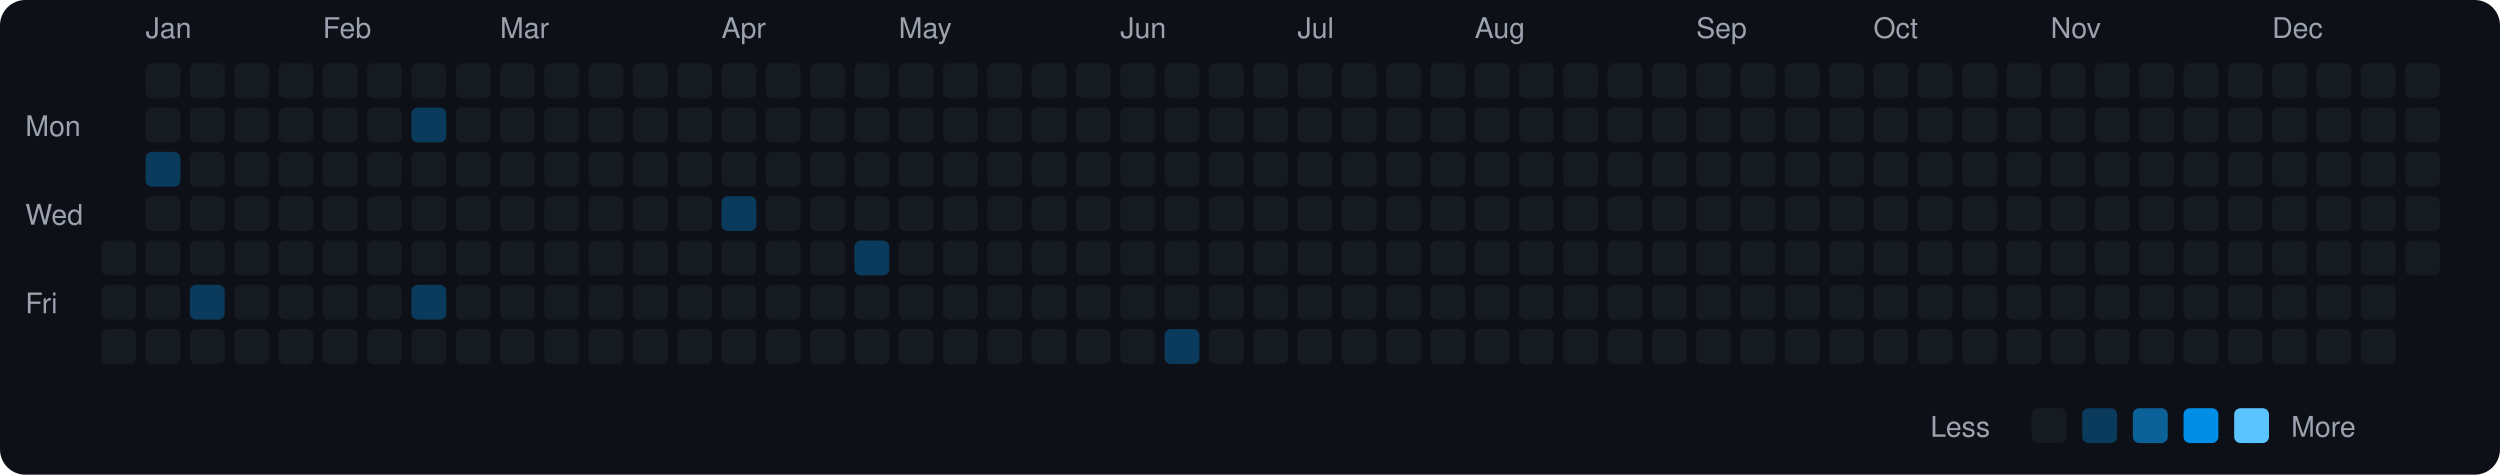
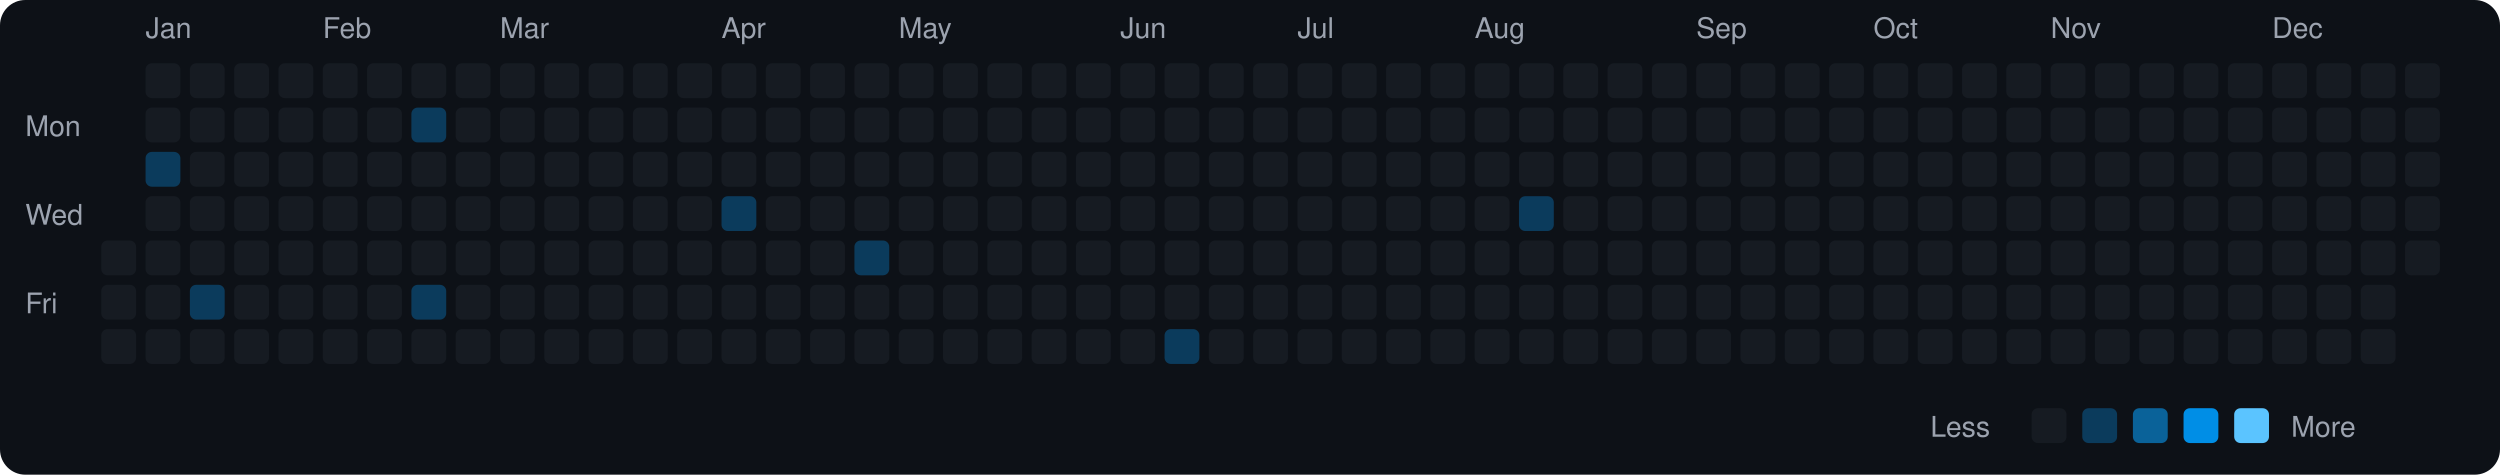
<svg xmlns="http://www.w3.org/2000/svg" viewBox="0 0 790 150" width="790" height="150">
  <rect width="790" height="150" fill="#0d1117" rx="8" ry="8" />
  <text x="8" y="43" fill="#9ca3af" font-size="9" font-family="-apple-system, BlinkMacSystemFont, 'Segoe UI', Helvetica, Arial, sans-serif">Mon</text>
  <text x="8" y="71" fill="#9ca3af" font-size="9" font-family="-apple-system, BlinkMacSystemFont, 'Segoe UI', Helvetica, Arial, sans-serif">Wed</text>
  <text x="8" y="99" fill="#9ca3af" font-size="9" font-family="-apple-system, BlinkMacSystemFont, 'Segoe UI', Helvetica, Arial, sans-serif">Fri</text>
  <rect x="32" y="76" width="11" height="11" rx="2" ry="2" fill="#161b22">
    </rect>
  <rect x="32" y="90" width="11" height="11" rx="2" ry="2" fill="#161b22">
    </rect>
  <rect x="32" y="104" width="11" height="11" rx="2" ry="2" fill="#161b22">
    </rect>
  <text x="46" y="12" fill="#9ca3af" font-size="9" font-family="-apple-system, BlinkMacSystemFont, 'Segoe UI', Helvetica, Arial, sans-serif">Jan</text>
  <rect x="46" y="20" width="11" height="11" rx="2" ry="2" fill="#161b22">
    </rect>
  <rect x="46" y="34" width="11" height="11" rx="2" ry="2" fill="#161b22">
    </rect>
  <rect x="46" y="48" width="11" height="11" rx="2" ry="2" fill="#0b3b5c">
    </rect>
  <rect x="46" y="62" width="11" height="11" rx="2" ry="2" fill="#161b22">
    </rect>
  <rect x="46" y="76" width="11" height="11" rx="2" ry="2" fill="#161b22">
    </rect>
  <rect x="46" y="90" width="11" height="11" rx="2" ry="2" fill="#161b22">
    </rect>
  <rect x="46" y="104" width="11" height="11" rx="2" ry="2" fill="#161b22">
    </rect>
  <rect x="60" y="20" width="11" height="11" rx="2" ry="2" fill="#161b22">
    </rect>
  <rect x="60" y="34" width="11" height="11" rx="2" ry="2" fill="#161b22">
    </rect>
  <rect x="60" y="48" width="11" height="11" rx="2" ry="2" fill="#161b22">
    </rect>
  <rect x="60" y="62" width="11" height="11" rx="2" ry="2" fill="#161b22">
    </rect>
  <rect x="60" y="76" width="11" height="11" rx="2" ry="2" fill="#161b22">
    </rect>
  <rect x="60" y="90" width="11" height="11" rx="2" ry="2" fill="#0b3b5c">
    </rect>
  <rect x="60" y="104" width="11" height="11" rx="2" ry="2" fill="#161b22">
    </rect>
  <rect x="74" y="20" width="11" height="11" rx="2" ry="2" fill="#161b22">
    </rect>
  <rect x="74" y="34" width="11" height="11" rx="2" ry="2" fill="#161b22">
    </rect>
  <rect x="74" y="48" width="11" height="11" rx="2" ry="2" fill="#161b22">
    </rect>
  <rect x="74" y="62" width="11" height="11" rx="2" ry="2" fill="#161b22">
    </rect>
  <rect x="74" y="76" width="11" height="11" rx="2" ry="2" fill="#161b22">
    </rect>
  <rect x="74" y="90" width="11" height="11" rx="2" ry="2" fill="#161b22">
    </rect>
  <rect x="74" y="104" width="11" height="11" rx="2" ry="2" fill="#161b22">
    </rect>
  <rect x="88" y="20" width="11" height="11" rx="2" ry="2" fill="#161b22">
    </rect>
  <rect x="88" y="34" width="11" height="11" rx="2" ry="2" fill="#161b22">
    </rect>
  <rect x="88" y="48" width="11" height="11" rx="2" ry="2" fill="#161b22">
    </rect>
  <rect x="88" y="62" width="11" height="11" rx="2" ry="2" fill="#161b22">
    </rect>
  <rect x="88" y="76" width="11" height="11" rx="2" ry="2" fill="#161b22">
    </rect>
  <rect x="88" y="90" width="11" height="11" rx="2" ry="2" fill="#161b22">
    </rect>
  <rect x="88" y="104" width="11" height="11" rx="2" ry="2" fill="#161b22">
    </rect>
  <text x="102" y="12" fill="#9ca3af" font-size="9" font-family="-apple-system, BlinkMacSystemFont, 'Segoe UI', Helvetica, Arial, sans-serif">Feb</text>
  <rect x="102" y="20" width="11" height="11" rx="2" ry="2" fill="#161b22">
    </rect>
  <rect x="102" y="34" width="11" height="11" rx="2" ry="2" fill="#161b22">
    </rect>
  <rect x="102" y="48" width="11" height="11" rx="2" ry="2" fill="#161b22">
    </rect>
  <rect x="102" y="62" width="11" height="11" rx="2" ry="2" fill="#161b22">
    </rect>
  <rect x="102" y="76" width="11" height="11" rx="2" ry="2" fill="#161b22">
    </rect>
  <rect x="102" y="90" width="11" height="11" rx="2" ry="2" fill="#161b22">
    </rect>
  <rect x="102" y="104" width="11" height="11" rx="2" ry="2" fill="#161b22">
    </rect>
  <rect x="116" y="20" width="11" height="11" rx="2" ry="2" fill="#161b22">
    </rect>
  <rect x="116" y="34" width="11" height="11" rx="2" ry="2" fill="#161b22">
    </rect>
  <rect x="116" y="48" width="11" height="11" rx="2" ry="2" fill="#161b22">
    </rect>
  <rect x="116" y="62" width="11" height="11" rx="2" ry="2" fill="#161b22">
    </rect>
  <rect x="116" y="76" width="11" height="11" rx="2" ry="2" fill="#161b22">
    </rect>
  <rect x="116" y="90" width="11" height="11" rx="2" ry="2" fill="#161b22">
    </rect>
  <rect x="116" y="104" width="11" height="11" rx="2" ry="2" fill="#161b22">
    </rect>
  <rect x="130" y="20" width="11" height="11" rx="2" ry="2" fill="#161b22">
    </rect>
  <rect x="130" y="34" width="11" height="11" rx="2" ry="2" fill="#0b3b5c">
    </rect>
  <rect x="130" y="48" width="11" height="11" rx="2" ry="2" fill="#161b22">
    </rect>
  <rect x="130" y="62" width="11" height="11" rx="2" ry="2" fill="#161b22">
    </rect>
  <rect x="130" y="76" width="11" height="11" rx="2" ry="2" fill="#161b22">
    </rect>
  <rect x="130" y="90" width="11" height="11" rx="2" ry="2" fill="#0b3b5c">
    </rect>
  <rect x="130" y="104" width="11" height="11" rx="2" ry="2" fill="#161b22">
    </rect>
  <rect x="144" y="20" width="11" height="11" rx="2" ry="2" fill="#161b22">
    </rect>
  <rect x="144" y="34" width="11" height="11" rx="2" ry="2" fill="#161b22">
    </rect>
  <rect x="144" y="48" width="11" height="11" rx="2" ry="2" fill="#161b22">
    </rect>
  <rect x="144" y="62" width="11" height="11" rx="2" ry="2" fill="#161b22">
    </rect>
  <rect x="144" y="76" width="11" height="11" rx="2" ry="2" fill="#161b22">
    </rect>
  <rect x="144" y="90" width="11" height="11" rx="2" ry="2" fill="#161b22">
    </rect>
  <rect x="144" y="104" width="11" height="11" rx="2" ry="2" fill="#161b22">
    </rect>
  <text x="158" y="12" fill="#9ca3af" font-size="9" font-family="-apple-system, BlinkMacSystemFont, 'Segoe UI', Helvetica, Arial, sans-serif">Mar</text>
  <rect x="158" y="20" width="11" height="11" rx="2" ry="2" fill="#161b22">
    </rect>
  <rect x="158" y="34" width="11" height="11" rx="2" ry="2" fill="#161b22">
    </rect>
  <rect x="158" y="48" width="11" height="11" rx="2" ry="2" fill="#161b22">
    </rect>
  <rect x="158" y="62" width="11" height="11" rx="2" ry="2" fill="#161b22">
    </rect>
  <rect x="158" y="76" width="11" height="11" rx="2" ry="2" fill="#161b22">
    </rect>
  <rect x="158" y="90" width="11" height="11" rx="2" ry="2" fill="#161b22">
    </rect>
  <rect x="158" y="104" width="11" height="11" rx="2" ry="2" fill="#161b22">
    </rect>
  <rect x="172" y="20" width="11" height="11" rx="2" ry="2" fill="#161b22">
    </rect>
  <rect x="172" y="34" width="11" height="11" rx="2" ry="2" fill="#161b22">
    </rect>
  <rect x="172" y="48" width="11" height="11" rx="2" ry="2" fill="#161b22">
    </rect>
  <rect x="172" y="62" width="11" height="11" rx="2" ry="2" fill="#161b22">
    </rect>
  <rect x="172" y="76" width="11" height="11" rx="2" ry="2" fill="#161b22">
    </rect>
  <rect x="172" y="90" width="11" height="11" rx="2" ry="2" fill="#161b22">
    </rect>
  <rect x="172" y="104" width="11" height="11" rx="2" ry="2" fill="#161b22">
    </rect>
  <rect x="186" y="20" width="11" height="11" rx="2" ry="2" fill="#161b22">
    </rect>
  <rect x="186" y="34" width="11" height="11" rx="2" ry="2" fill="#161b22">
    </rect>
  <rect x="186" y="48" width="11" height="11" rx="2" ry="2" fill="#161b22">
    </rect>
  <rect x="186" y="62" width="11" height="11" rx="2" ry="2" fill="#161b22">
    </rect>
  <rect x="186" y="76" width="11" height="11" rx="2" ry="2" fill="#161b22">
    </rect>
  <rect x="186" y="90" width="11" height="11" rx="2" ry="2" fill="#161b22">
    </rect>
  <rect x="186" y="104" width="11" height="11" rx="2" ry="2" fill="#161b22">
    </rect>
  <rect x="200" y="20" width="11" height="11" rx="2" ry="2" fill="#161b22">
    </rect>
  <rect x="200" y="34" width="11" height="11" rx="2" ry="2" fill="#161b22">
    </rect>
  <rect x="200" y="48" width="11" height="11" rx="2" ry="2" fill="#161b22">
    </rect>
  <rect x="200" y="62" width="11" height="11" rx="2" ry="2" fill="#161b22">
    </rect>
  <rect x="200" y="76" width="11" height="11" rx="2" ry="2" fill="#161b22">
    </rect>
  <rect x="200" y="90" width="11" height="11" rx="2" ry="2" fill="#161b22">
    </rect>
  <rect x="200" y="104" width="11" height="11" rx="2" ry="2" fill="#161b22">
    </rect>
  <rect x="214" y="20" width="11" height="11" rx="2" ry="2" fill="#161b22">
    </rect>
  <rect x="214" y="34" width="11" height="11" rx="2" ry="2" fill="#161b22">
    </rect>
  <rect x="214" y="48" width="11" height="11" rx="2" ry="2" fill="#161b22">
    </rect>
  <rect x="214" y="62" width="11" height="11" rx="2" ry="2" fill="#161b22">
    </rect>
  <rect x="214" y="76" width="11" height="11" rx="2" ry="2" fill="#161b22">
    </rect>
  <rect x="214" y="90" width="11" height="11" rx="2" ry="2" fill="#161b22">
    </rect>
  <rect x="214" y="104" width="11" height="11" rx="2" ry="2" fill="#161b22">
    </rect>
  <text x="228" y="12" fill="#9ca3af" font-size="9" font-family="-apple-system, BlinkMacSystemFont, 'Segoe UI', Helvetica, Arial, sans-serif">Apr</text>
  <rect x="228" y="20" width="11" height="11" rx="2" ry="2" fill="#161b22">
    </rect>
  <rect x="228" y="34" width="11" height="11" rx="2" ry="2" fill="#161b22">
    </rect>
  <rect x="228" y="48" width="11" height="11" rx="2" ry="2" fill="#161b22">
    </rect>
  <rect x="228" y="62" width="11" height="11" rx="2" ry="2" fill="#0b3b5c">
    </rect>
  <rect x="228" y="76" width="11" height="11" rx="2" ry="2" fill="#161b22">
    </rect>
  <rect x="228" y="90" width="11" height="11" rx="2" ry="2" fill="#161b22">
    </rect>
  <rect x="228" y="104" width="11" height="11" rx="2" ry="2" fill="#161b22">
    </rect>
  <rect x="242" y="20" width="11" height="11" rx="2" ry="2" fill="#161b22">
    </rect>
  <rect x="242" y="34" width="11" height="11" rx="2" ry="2" fill="#161b22">
    </rect>
  <rect x="242" y="48" width="11" height="11" rx="2" ry="2" fill="#161b22">
    </rect>
  <rect x="242" y="62" width="11" height="11" rx="2" ry="2" fill="#161b22">
    </rect>
  <rect x="242" y="76" width="11" height="11" rx="2" ry="2" fill="#161b22">
    </rect>
  <rect x="242" y="90" width="11" height="11" rx="2" ry="2" fill="#161b22">
    </rect>
  <rect x="242" y="104" width="11" height="11" rx="2" ry="2" fill="#161b22">
    </rect>
  <rect x="256" y="20" width="11" height="11" rx="2" ry="2" fill="#161b22">
    </rect>
  <rect x="256" y="34" width="11" height="11" rx="2" ry="2" fill="#161b22">
    </rect>
  <rect x="256" y="48" width="11" height="11" rx="2" ry="2" fill="#161b22">
    </rect>
  <rect x="256" y="62" width="11" height="11" rx="2" ry="2" fill="#161b22">
    </rect>
  <rect x="256" y="76" width="11" height="11" rx="2" ry="2" fill="#161b22">
    </rect>
  <rect x="256" y="90" width="11" height="11" rx="2" ry="2" fill="#161b22">
    </rect>
  <rect x="256" y="104" width="11" height="11" rx="2" ry="2" fill="#161b22">
    </rect>
  <rect x="270" y="20" width="11" height="11" rx="2" ry="2" fill="#161b22">
    </rect>
  <rect x="270" y="34" width="11" height="11" rx="2" ry="2" fill="#161b22">
    </rect>
  <rect x="270" y="48" width="11" height="11" rx="2" ry="2" fill="#161b22">
    </rect>
  <rect x="270" y="62" width="11" height="11" rx="2" ry="2" fill="#161b22">
    </rect>
  <rect x="270" y="76" width="11" height="11" rx="2" ry="2" fill="#0b3b5c">
    </rect>
  <rect x="270" y="90" width="11" height="11" rx="2" ry="2" fill="#161b22">
    </rect>
  <rect x="270" y="104" width="11" height="11" rx="2" ry="2" fill="#161b22">
    </rect>
  <text x="284" y="12" fill="#9ca3af" font-size="9" font-family="-apple-system, BlinkMacSystemFont, 'Segoe UI', Helvetica, Arial, sans-serif">May</text>
  <rect x="284" y="20" width="11" height="11" rx="2" ry="2" fill="#161b22">
    </rect>
  <rect x="284" y="34" width="11" height="11" rx="2" ry="2" fill="#161b22">
    </rect>
  <rect x="284" y="48" width="11" height="11" rx="2" ry="2" fill="#161b22">
    </rect>
  <rect x="284" y="62" width="11" height="11" rx="2" ry="2" fill="#161b22">
    </rect>
  <rect x="284" y="76" width="11" height="11" rx="2" ry="2" fill="#161b22">
    </rect>
  <rect x="284" y="90" width="11" height="11" rx="2" ry="2" fill="#161b22">
    </rect>
  <rect x="284" y="104" width="11" height="11" rx="2" ry="2" fill="#161b22">
    </rect>
  <rect x="298" y="20" width="11" height="11" rx="2" ry="2" fill="#161b22">
    </rect>
  <rect x="298" y="34" width="11" height="11" rx="2" ry="2" fill="#161b22">
    </rect>
  <rect x="298" y="48" width="11" height="11" rx="2" ry="2" fill="#161b22">
    </rect>
  <rect x="298" y="62" width="11" height="11" rx="2" ry="2" fill="#161b22">
    </rect>
  <rect x="298" y="76" width="11" height="11" rx="2" ry="2" fill="#161b22">
    </rect>
  <rect x="298" y="90" width="11" height="11" rx="2" ry="2" fill="#161b22">
    </rect>
  <rect x="298" y="104" width="11" height="11" rx="2" ry="2" fill="#161b22">
    </rect>
  <rect x="312" y="20" width="11" height="11" rx="2" ry="2" fill="#161b22">
    </rect>
  <rect x="312" y="34" width="11" height="11" rx="2" ry="2" fill="#161b22">
    </rect>
  <rect x="312" y="48" width="11" height="11" rx="2" ry="2" fill="#161b22">
    </rect>
  <rect x="312" y="62" width="11" height="11" rx="2" ry="2" fill="#161b22">
    </rect>
  <rect x="312" y="76" width="11" height="11" rx="2" ry="2" fill="#161b22">
    </rect>
  <rect x="312" y="90" width="11" height="11" rx="2" ry="2" fill="#161b22">
    </rect>
  <rect x="312" y="104" width="11" height="11" rx="2" ry="2" fill="#161b22">
    </rect>
  <rect x="326" y="20" width="11" height="11" rx="2" ry="2" fill="#161b22">
    </rect>
  <rect x="326" y="34" width="11" height="11" rx="2" ry="2" fill="#161b22">
    </rect>
  <rect x="326" y="48" width="11" height="11" rx="2" ry="2" fill="#161b22">
    </rect>
  <rect x="326" y="62" width="11" height="11" rx="2" ry="2" fill="#161b22">
    </rect>
  <rect x="326" y="76" width="11" height="11" rx="2" ry="2" fill="#161b22">
    </rect>
  <rect x="326" y="90" width="11" height="11" rx="2" ry="2" fill="#161b22">
    </rect>
  <rect x="326" y="104" width="11" height="11" rx="2" ry="2" fill="#161b22">
    </rect>
  <rect x="340" y="20" width="11" height="11" rx="2" ry="2" fill="#161b22">
    </rect>
  <rect x="340" y="34" width="11" height="11" rx="2" ry="2" fill="#161b22">
    </rect>
  <rect x="340" y="48" width="11" height="11" rx="2" ry="2" fill="#161b22">
    </rect>
  <rect x="340" y="62" width="11" height="11" rx="2" ry="2" fill="#161b22">
    </rect>
  <rect x="340" y="76" width="11" height="11" rx="2" ry="2" fill="#161b22">
    </rect>
  <rect x="340" y="90" width="11" height="11" rx="2" ry="2" fill="#161b22">
    </rect>
  <rect x="340" y="104" width="11" height="11" rx="2" ry="2" fill="#161b22">
    </rect>
  <text x="354" y="12" fill="#9ca3af" font-size="9" font-family="-apple-system, BlinkMacSystemFont, 'Segoe UI', Helvetica, Arial, sans-serif">Jun</text>
  <rect x="354" y="20" width="11" height="11" rx="2" ry="2" fill="#161b22">
    </rect>
  <rect x="354" y="34" width="11" height="11" rx="2" ry="2" fill="#161b22">
    </rect>
  <rect x="354" y="48" width="11" height="11" rx="2" ry="2" fill="#161b22">
    </rect>
  <rect x="354" y="62" width="11" height="11" rx="2" ry="2" fill="#161b22">
    </rect>
  <rect x="354" y="76" width="11" height="11" rx="2" ry="2" fill="#161b22">
    </rect>
  <rect x="354" y="90" width="11" height="11" rx="2" ry="2" fill="#161b22">
    </rect>
  <rect x="354" y="104" width="11" height="11" rx="2" ry="2" fill="#161b22">
    </rect>
  <rect x="368" y="20" width="11" height="11" rx="2" ry="2" fill="#161b22">
    </rect>
  <rect x="368" y="34" width="11" height="11" rx="2" ry="2" fill="#161b22">
    </rect>
  <rect x="368" y="48" width="11" height="11" rx="2" ry="2" fill="#161b22">
    </rect>
  <rect x="368" y="62" width="11" height="11" rx="2" ry="2" fill="#161b22">
    </rect>
  <rect x="368" y="76" width="11" height="11" rx="2" ry="2" fill="#161b22">
    </rect>
  <rect x="368" y="90" width="11" height="11" rx="2" ry="2" fill="#161b22">
    </rect>
  <rect x="368" y="104" width="11" height="11" rx="2" ry="2" fill="#0b3b5c">
    </rect>
  <rect x="382" y="20" width="11" height="11" rx="2" ry="2" fill="#161b22">
    </rect>
  <rect x="382" y="34" width="11" height="11" rx="2" ry="2" fill="#161b22">
    </rect>
  <rect x="382" y="48" width="11" height="11" rx="2" ry="2" fill="#161b22">
    </rect>
  <rect x="382" y="62" width="11" height="11" rx="2" ry="2" fill="#161b22">
    </rect>
  <rect x="382" y="76" width="11" height="11" rx="2" ry="2" fill="#161b22">
    </rect>
  <rect x="382" y="90" width="11" height="11" rx="2" ry="2" fill="#161b22">
    </rect>
  <rect x="382" y="104" width="11" height="11" rx="2" ry="2" fill="#161b22">
    </rect>
  <rect x="396" y="20" width="11" height="11" rx="2" ry="2" fill="#161b22">
    </rect>
  <rect x="396" y="34" width="11" height="11" rx="2" ry="2" fill="#161b22">
    </rect>
  <rect x="396" y="48" width="11" height="11" rx="2" ry="2" fill="#161b22">
    </rect>
  <rect x="396" y="62" width="11" height="11" rx="2" ry="2" fill="#161b22">
    </rect>
  <rect x="396" y="76" width="11" height="11" rx="2" ry="2" fill="#161b22">
    </rect>
  <rect x="396" y="90" width="11" height="11" rx="2" ry="2" fill="#161b22">
    </rect>
  <rect x="396" y="104" width="11" height="11" rx="2" ry="2" fill="#161b22">
    </rect>
  <text x="410" y="12" fill="#9ca3af" font-size="9" font-family="-apple-system, BlinkMacSystemFont, 'Segoe UI', Helvetica, Arial, sans-serif">Jul</text>
  <rect x="410" y="20" width="11" height="11" rx="2" ry="2" fill="#161b22">
    </rect>
  <rect x="410" y="34" width="11" height="11" rx="2" ry="2" fill="#161b22">
    </rect>
  <rect x="410" y="48" width="11" height="11" rx="2" ry="2" fill="#161b22">
    </rect>
  <rect x="410" y="62" width="11" height="11" rx="2" ry="2" fill="#161b22">
    </rect>
  <rect x="410" y="76" width="11" height="11" rx="2" ry="2" fill="#161b22">
    </rect>
  <rect x="410" y="90" width="11" height="11" rx="2" ry="2" fill="#161b22">
    </rect>
  <rect x="410" y="104" width="11" height="11" rx="2" ry="2" fill="#161b22">
    </rect>
  <rect x="424" y="20" width="11" height="11" rx="2" ry="2" fill="#161b22">
    </rect>
  <rect x="424" y="34" width="11" height="11" rx="2" ry="2" fill="#161b22">
    </rect>
  <rect x="424" y="48" width="11" height="11" rx="2" ry="2" fill="#161b22">
    </rect>
  <rect x="424" y="62" width="11" height="11" rx="2" ry="2" fill="#161b22">
    </rect>
  <rect x="424" y="76" width="11" height="11" rx="2" ry="2" fill="#161b22">
    </rect>
  <rect x="424" y="90" width="11" height="11" rx="2" ry="2" fill="#161b22">
    </rect>
  <rect x="424" y="104" width="11" height="11" rx="2" ry="2" fill="#161b22">
    </rect>
  <rect x="438" y="20" width="11" height="11" rx="2" ry="2" fill="#161b22">
    </rect>
  <rect x="438" y="34" width="11" height="11" rx="2" ry="2" fill="#161b22">
    </rect>
  <rect x="438" y="48" width="11" height="11" rx="2" ry="2" fill="#161b22">
    </rect>
  <rect x="438" y="62" width="11" height="11" rx="2" ry="2" fill="#161b22">
    </rect>
  <rect x="438" y="76" width="11" height="11" rx="2" ry="2" fill="#161b22">
    </rect>
  <rect x="438" y="90" width="11" height="11" rx="2" ry="2" fill="#161b22">
    </rect>
  <rect x="438" y="104" width="11" height="11" rx="2" ry="2" fill="#161b22">
    </rect>
  <rect x="452" y="20" width="11" height="11" rx="2" ry="2" fill="#161b22">
    </rect>
  <rect x="452" y="34" width="11" height="11" rx="2" ry="2" fill="#161b22">
    </rect>
  <rect x="452" y="48" width="11" height="11" rx="2" ry="2" fill="#161b22">
    </rect>
  <rect x="452" y="62" width="11" height="11" rx="2" ry="2" fill="#161b22">
    </rect>
  <rect x="452" y="76" width="11" height="11" rx="2" ry="2" fill="#161b22">
    </rect>
  <rect x="452" y="90" width="11" height="11" rx="2" ry="2" fill="#161b22">
    </rect>
  <rect x="452" y="104" width="11" height="11" rx="2" ry="2" fill="#161b22">
    </rect>
  <text x="466" y="12" fill="#9ca3af" font-size="9" font-family="-apple-system, BlinkMacSystemFont, 'Segoe UI', Helvetica, Arial, sans-serif">Aug</text>
  <rect x="466" y="20" width="11" height="11" rx="2" ry="2" fill="#161b22">
    </rect>
  <rect x="466" y="34" width="11" height="11" rx="2" ry="2" fill="#161b22">
    </rect>
  <rect x="466" y="48" width="11" height="11" rx="2" ry="2" fill="#161b22">
    </rect>
  <rect x="466" y="62" width="11" height="11" rx="2" ry="2" fill="#161b22">
    </rect>
  <rect x="466" y="76" width="11" height="11" rx="2" ry="2" fill="#161b22">
    </rect>
  <rect x="466" y="90" width="11" height="11" rx="2" ry="2" fill="#161b22">
    </rect>
  <rect x="466" y="104" width="11" height="11" rx="2" ry="2" fill="#161b22">
    </rect>
  <rect x="480" y="20" width="11" height="11" rx="2" ry="2" fill="#161b22">
    </rect>
  <rect x="480" y="34" width="11" height="11" rx="2" ry="2" fill="#161b22">
    </rect>
  <rect x="480" y="48" width="11" height="11" rx="2" ry="2" fill="#161b22">
    </rect>
-   <rect x="480" y="62" width="11" height="11" rx="2" ry="2" fill="#161b22">
+   <rect x="480" y="62" width="11" height="11" rx="2" ry="2" fill="#0b3b5c">
    </rect>
  <rect x="480" y="76" width="11" height="11" rx="2" ry="2" fill="#161b22">
    </rect>
  <rect x="480" y="90" width="11" height="11" rx="2" ry="2" fill="#161b22">
    </rect>
  <rect x="480" y="104" width="11" height="11" rx="2" ry="2" fill="#161b22">
    </rect>
  <rect x="494" y="20" width="11" height="11" rx="2" ry="2" fill="#161b22">
    </rect>
  <rect x="494" y="34" width="11" height="11" rx="2" ry="2" fill="#161b22">
    </rect>
  <rect x="494" y="48" width="11" height="11" rx="2" ry="2" fill="#161b22">
    </rect>
  <rect x="494" y="62" width="11" height="11" rx="2" ry="2" fill="#161b22">
    </rect>
  <rect x="494" y="76" width="11" height="11" rx="2" ry="2" fill="#161b22">
    </rect>
  <rect x="494" y="90" width="11" height="11" rx="2" ry="2" fill="#161b22">
    </rect>
  <rect x="494" y="104" width="11" height="11" rx="2" ry="2" fill="#161b22">
    </rect>
  <rect x="508" y="20" width="11" height="11" rx="2" ry="2" fill="#161b22">
    </rect>
  <rect x="508" y="34" width="11" height="11" rx="2" ry="2" fill="#161b22">
    </rect>
  <rect x="508" y="48" width="11" height="11" rx="2" ry="2" fill="#161b22">
    </rect>
  <rect x="508" y="62" width="11" height="11" rx="2" ry="2" fill="#161b22">
    </rect>
  <rect x="508" y="76" width="11" height="11" rx="2" ry="2" fill="#161b22">
    </rect>
  <rect x="508" y="90" width="11" height="11" rx="2" ry="2" fill="#161b22">
    </rect>
  <rect x="508" y="104" width="11" height="11" rx="2" ry="2" fill="#161b22">
    </rect>
  <rect x="522" y="20" width="11" height="11" rx="2" ry="2" fill="#161b22">
    </rect>
  <rect x="522" y="34" width="11" height="11" rx="2" ry="2" fill="#161b22">
    </rect>
  <rect x="522" y="48" width="11" height="11" rx="2" ry="2" fill="#161b22">
    </rect>
  <rect x="522" y="62" width="11" height="11" rx="2" ry="2" fill="#161b22">
    </rect>
  <rect x="522" y="76" width="11" height="11" rx="2" ry="2" fill="#161b22">
    </rect>
  <rect x="522" y="90" width="11" height="11" rx="2" ry="2" fill="#161b22">
    </rect>
  <rect x="522" y="104" width="11" height="11" rx="2" ry="2" fill="#161b22">
    </rect>
  <text x="536" y="12" fill="#9ca3af" font-size="9" font-family="-apple-system, BlinkMacSystemFont, 'Segoe UI', Helvetica, Arial, sans-serif">Sep</text>
  <rect x="536" y="20" width="11" height="11" rx="2" ry="2" fill="#161b22">
    </rect>
  <rect x="536" y="34" width="11" height="11" rx="2" ry="2" fill="#161b22">
    </rect>
  <rect x="536" y="48" width="11" height="11" rx="2" ry="2" fill="#161b22">
    </rect>
  <rect x="536" y="62" width="11" height="11" rx="2" ry="2" fill="#161b22">
    </rect>
  <rect x="536" y="76" width="11" height="11" rx="2" ry="2" fill="#161b22">
    </rect>
  <rect x="536" y="90" width="11" height="11" rx="2" ry="2" fill="#161b22">
    </rect>
  <rect x="536" y="104" width="11" height="11" rx="2" ry="2" fill="#161b22">
    </rect>
  <rect x="550" y="20" width="11" height="11" rx="2" ry="2" fill="#161b22">
    </rect>
  <rect x="550" y="34" width="11" height="11" rx="2" ry="2" fill="#161b22">
    </rect>
  <rect x="550" y="48" width="11" height="11" rx="2" ry="2" fill="#161b22">
    </rect>
  <rect x="550" y="62" width="11" height="11" rx="2" ry="2" fill="#161b22">
    </rect>
  <rect x="550" y="76" width="11" height="11" rx="2" ry="2" fill="#161b22">
    </rect>
  <rect x="550" y="90" width="11" height="11" rx="2" ry="2" fill="#161b22">
    </rect>
  <rect x="550" y="104" width="11" height="11" rx="2" ry="2" fill="#161b22">
    </rect>
  <rect x="564" y="20" width="11" height="11" rx="2" ry="2" fill="#161b22">
    </rect>
  <rect x="564" y="34" width="11" height="11" rx="2" ry="2" fill="#161b22">
    </rect>
  <rect x="564" y="48" width="11" height="11" rx="2" ry="2" fill="#161b22">
    </rect>
  <rect x="564" y="62" width="11" height="11" rx="2" ry="2" fill="#161b22">
    </rect>
  <rect x="564" y="76" width="11" height="11" rx="2" ry="2" fill="#161b22">
    </rect>
  <rect x="564" y="90" width="11" height="11" rx="2" ry="2" fill="#161b22">
    </rect>
  <rect x="564" y="104" width="11" height="11" rx="2" ry="2" fill="#161b22">
    </rect>
  <rect x="578" y="20" width="11" height="11" rx="2" ry="2" fill="#161b22">
    </rect>
  <rect x="578" y="34" width="11" height="11" rx="2" ry="2" fill="#161b22">
    </rect>
  <rect x="578" y="48" width="11" height="11" rx="2" ry="2" fill="#161b22">
    </rect>
  <rect x="578" y="62" width="11" height="11" rx="2" ry="2" fill="#161b22">
    </rect>
  <rect x="578" y="76" width="11" height="11" rx="2" ry="2" fill="#161b22">
    </rect>
  <rect x="578" y="90" width="11" height="11" rx="2" ry="2" fill="#161b22">
    </rect>
  <rect x="578" y="104" width="11" height="11" rx="2" ry="2" fill="#161b22">
    </rect>
  <text x="592" y="12" fill="#9ca3af" font-size="9" font-family="-apple-system, BlinkMacSystemFont, 'Segoe UI', Helvetica, Arial, sans-serif">Oct</text>
  <rect x="592" y="20" width="11" height="11" rx="2" ry="2" fill="#161b22">
    </rect>
  <rect x="592" y="34" width="11" height="11" rx="2" ry="2" fill="#161b22">
    </rect>
  <rect x="592" y="48" width="11" height="11" rx="2" ry="2" fill="#161b22">
    </rect>
  <rect x="592" y="62" width="11" height="11" rx="2" ry="2" fill="#161b22">
    </rect>
  <rect x="592" y="76" width="11" height="11" rx="2" ry="2" fill="#161b22">
    </rect>
  <rect x="592" y="90" width="11" height="11" rx="2" ry="2" fill="#161b22">
    </rect>
  <rect x="592" y="104" width="11" height="11" rx="2" ry="2" fill="#161b22">
    </rect>
  <rect x="606" y="20" width="11" height="11" rx="2" ry="2" fill="#161b22">
    </rect>
  <rect x="606" y="34" width="11" height="11" rx="2" ry="2" fill="#161b22">
    </rect>
  <rect x="606" y="48" width="11" height="11" rx="2" ry="2" fill="#161b22">
    </rect>
  <rect x="606" y="62" width="11" height="11" rx="2" ry="2" fill="#161b22">
    </rect>
  <rect x="606" y="76" width="11" height="11" rx="2" ry="2" fill="#161b22">
    </rect>
  <rect x="606" y="90" width="11" height="11" rx="2" ry="2" fill="#161b22">
    </rect>
  <rect x="606" y="104" width="11" height="11" rx="2" ry="2" fill="#161b22">
    </rect>
  <rect x="620" y="20" width="11" height="11" rx="2" ry="2" fill="#161b22">
    </rect>
  <rect x="620" y="34" width="11" height="11" rx="2" ry="2" fill="#161b22">
    </rect>
  <rect x="620" y="48" width="11" height="11" rx="2" ry="2" fill="#161b22">
    </rect>
  <rect x="620" y="62" width="11" height="11" rx="2" ry="2" fill="#161b22">
    </rect>
  <rect x="620" y="76" width="11" height="11" rx="2" ry="2" fill="#161b22">
    </rect>
  <rect x="620" y="90" width="11" height="11" rx="2" ry="2" fill="#161b22">
    </rect>
  <rect x="620" y="104" width="11" height="11" rx="2" ry="2" fill="#161b22">
    </rect>
  <rect x="634" y="20" width="11" height="11" rx="2" ry="2" fill="#161b22">
    </rect>
  <rect x="634" y="34" width="11" height="11" rx="2" ry="2" fill="#161b22">
    </rect>
  <rect x="634" y="48" width="11" height="11" rx="2" ry="2" fill="#161b22">
    </rect>
  <rect x="634" y="62" width="11" height="11" rx="2" ry="2" fill="#161b22">
    </rect>
  <rect x="634" y="76" width="11" height="11" rx="2" ry="2" fill="#161b22">
    </rect>
  <rect x="634" y="90" width="11" height="11" rx="2" ry="2" fill="#161b22">
    </rect>
  <rect x="634" y="104" width="11" height="11" rx="2" ry="2" fill="#161b22">
    </rect>
  <text x="648" y="12" fill="#9ca3af" font-size="9" font-family="-apple-system, BlinkMacSystemFont, 'Segoe UI', Helvetica, Arial, sans-serif">Nov</text>
  <rect x="648" y="20" width="11" height="11" rx="2" ry="2" fill="#161b22">
    </rect>
  <rect x="648" y="34" width="11" height="11" rx="2" ry="2" fill="#161b22">
    </rect>
  <rect x="648" y="48" width="11" height="11" rx="2" ry="2" fill="#161b22">
    </rect>
  <rect x="648" y="62" width="11" height="11" rx="2" ry="2" fill="#161b22">
    </rect>
  <rect x="648" y="76" width="11" height="11" rx="2" ry="2" fill="#161b22">
    </rect>
  <rect x="648" y="90" width="11" height="11" rx="2" ry="2" fill="#161b22">
    </rect>
  <rect x="648" y="104" width="11" height="11" rx="2" ry="2" fill="#161b22">
    </rect>
  <rect x="662" y="20" width="11" height="11" rx="2" ry="2" fill="#161b22">
    </rect>
  <rect x="662" y="34" width="11" height="11" rx="2" ry="2" fill="#161b22">
    </rect>
  <rect x="662" y="48" width="11" height="11" rx="2" ry="2" fill="#161b22">
    </rect>
  <rect x="662" y="62" width="11" height="11" rx="2" ry="2" fill="#161b22">
    </rect>
  <rect x="662" y="76" width="11" height="11" rx="2" ry="2" fill="#161b22">
    </rect>
  <rect x="662" y="90" width="11" height="11" rx="2" ry="2" fill="#161b22">
    </rect>
  <rect x="662" y="104" width="11" height="11" rx="2" ry="2" fill="#161b22">
    </rect>
  <rect x="676" y="20" width="11" height="11" rx="2" ry="2" fill="#161b22">
    </rect>
  <rect x="676" y="34" width="11" height="11" rx="2" ry="2" fill="#161b22">
    </rect>
  <rect x="676" y="48" width="11" height="11" rx="2" ry="2" fill="#161b22">
    </rect>
  <rect x="676" y="62" width="11" height="11" rx="2" ry="2" fill="#161b22">
    </rect>
  <rect x="676" y="76" width="11" height="11" rx="2" ry="2" fill="#161b22">
    </rect>
  <rect x="676" y="90" width="11" height="11" rx="2" ry="2" fill="#161b22">
    </rect>
  <rect x="676" y="104" width="11" height="11" rx="2" ry="2" fill="#161b22">
    </rect>
  <rect x="690" y="20" width="11" height="11" rx="2" ry="2" fill="#161b22">
    </rect>
  <rect x="690" y="34" width="11" height="11" rx="2" ry="2" fill="#161b22">
    </rect>
  <rect x="690" y="48" width="11" height="11" rx="2" ry="2" fill="#161b22">
    </rect>
  <rect x="690" y="62" width="11" height="11" rx="2" ry="2" fill="#161b22">
    </rect>
  <rect x="690" y="76" width="11" height="11" rx="2" ry="2" fill="#161b22">
    </rect>
  <rect x="690" y="90" width="11" height="11" rx="2" ry="2" fill="#161b22">
    </rect>
  <rect x="690" y="104" width="11" height="11" rx="2" ry="2" fill="#161b22">
    </rect>
  <rect x="704" y="20" width="11" height="11" rx="2" ry="2" fill="#161b22">
    </rect>
  <rect x="704" y="34" width="11" height="11" rx="2" ry="2" fill="#161b22">
    </rect>
  <rect x="704" y="48" width="11" height="11" rx="2" ry="2" fill="#161b22">
    </rect>
  <rect x="704" y="62" width="11" height="11" rx="2" ry="2" fill="#161b22">
    </rect>
  <rect x="704" y="76" width="11" height="11" rx="2" ry="2" fill="#161b22">
    </rect>
  <rect x="704" y="90" width="11" height="11" rx="2" ry="2" fill="#161b22">
    </rect>
  <rect x="704" y="104" width="11" height="11" rx="2" ry="2" fill="#161b22">
    </rect>
  <text x="718" y="12" fill="#9ca3af" font-size="9" font-family="-apple-system, BlinkMacSystemFont, 'Segoe UI', Helvetica, Arial, sans-serif">Dec</text>
  <rect x="718" y="20" width="11" height="11" rx="2" ry="2" fill="#161b22">
    </rect>
  <rect x="718" y="34" width="11" height="11" rx="2" ry="2" fill="#161b22">
    </rect>
  <rect x="718" y="48" width="11" height="11" rx="2" ry="2" fill="#161b22">
    </rect>
  <rect x="718" y="62" width="11" height="11" rx="2" ry="2" fill="#161b22">
    </rect>
  <rect x="718" y="76" width="11" height="11" rx="2" ry="2" fill="#161b22">
    </rect>
  <rect x="718" y="90" width="11" height="11" rx="2" ry="2" fill="#161b22">
    </rect>
  <rect x="718" y="104" width="11" height="11" rx="2" ry="2" fill="#161b22">
    </rect>
  <rect x="732" y="20" width="11" height="11" rx="2" ry="2" fill="#161b22">
    </rect>
  <rect x="732" y="34" width="11" height="11" rx="2" ry="2" fill="#161b22">
    </rect>
  <rect x="732" y="48" width="11" height="11" rx="2" ry="2" fill="#161b22">
    </rect>
  <rect x="732" y="62" width="11" height="11" rx="2" ry="2" fill="#161b22">
    </rect>
  <rect x="732" y="76" width="11" height="11" rx="2" ry="2" fill="#161b22">
    </rect>
  <rect x="732" y="90" width="11" height="11" rx="2" ry="2" fill="#161b22">
    </rect>
  <rect x="732" y="104" width="11" height="11" rx="2" ry="2" fill="#161b22">
    </rect>
  <rect x="746" y="20" width="11" height="11" rx="2" ry="2" fill="#161b22">
    </rect>
  <rect x="746" y="34" width="11" height="11" rx="2" ry="2" fill="#161b22">
    </rect>
  <rect x="746" y="48" width="11" height="11" rx="2" ry="2" fill="#161b22">
    </rect>
  <rect x="746" y="62" width="11" height="11" rx="2" ry="2" fill="#161b22">
    </rect>
  <rect x="746" y="76" width="11" height="11" rx="2" ry="2" fill="#161b22">
    </rect>
  <rect x="746" y="90" width="11" height="11" rx="2" ry="2" fill="#161b22">
    </rect>
  <rect x="746" y="104" width="11" height="11" rx="2" ry="2" fill="#161b22">
    </rect>
  <rect x="760" y="20" width="11" height="11" rx="2" ry="2" fill="#161b22">
    </rect>
  <rect x="760" y="34" width="11" height="11" rx="2" ry="2" fill="#161b22">
    </rect>
  <rect x="760" y="48" width="11" height="11" rx="2" ry="2" fill="#161b22">
    </rect>
  <rect x="760" y="62" width="11" height="11" rx="2" ry="2" fill="#161b22">
    </rect>
  <rect x="760" y="76" width="11" height="11" rx="2" ry="2" fill="#161b22">
    </rect>
  <text x="610" y="138" fill="#9ca3af" font-size="9" font-family="-apple-system, BlinkMacSystemFont, 'Segoe UI', Helvetica, Arial, sans-serif">Less</text>
  <rect x="642" y="129" width="11" height="11" rx="2" ry="2" fill="#161b22" />
  <rect x="658" y="129" width="11" height="11" rx="2" ry="2" fill="#0b3b5c" />
  <rect x="674" y="129" width="11" height="11" rx="2" ry="2" fill="#0a6299" />
  <rect x="690" y="129" width="11" height="11" rx="2" ry="2" fill="#008ee6" />
  <rect x="706" y="129" width="11" height="11" rx="2" ry="2" fill="#5bc4ff" />
  <text x="724" y="138" fill="#9ca3af" font-size="9" font-family="-apple-system, BlinkMacSystemFont, 'Segoe UI', Helvetica, Arial, sans-serif">More</text>
</svg>
